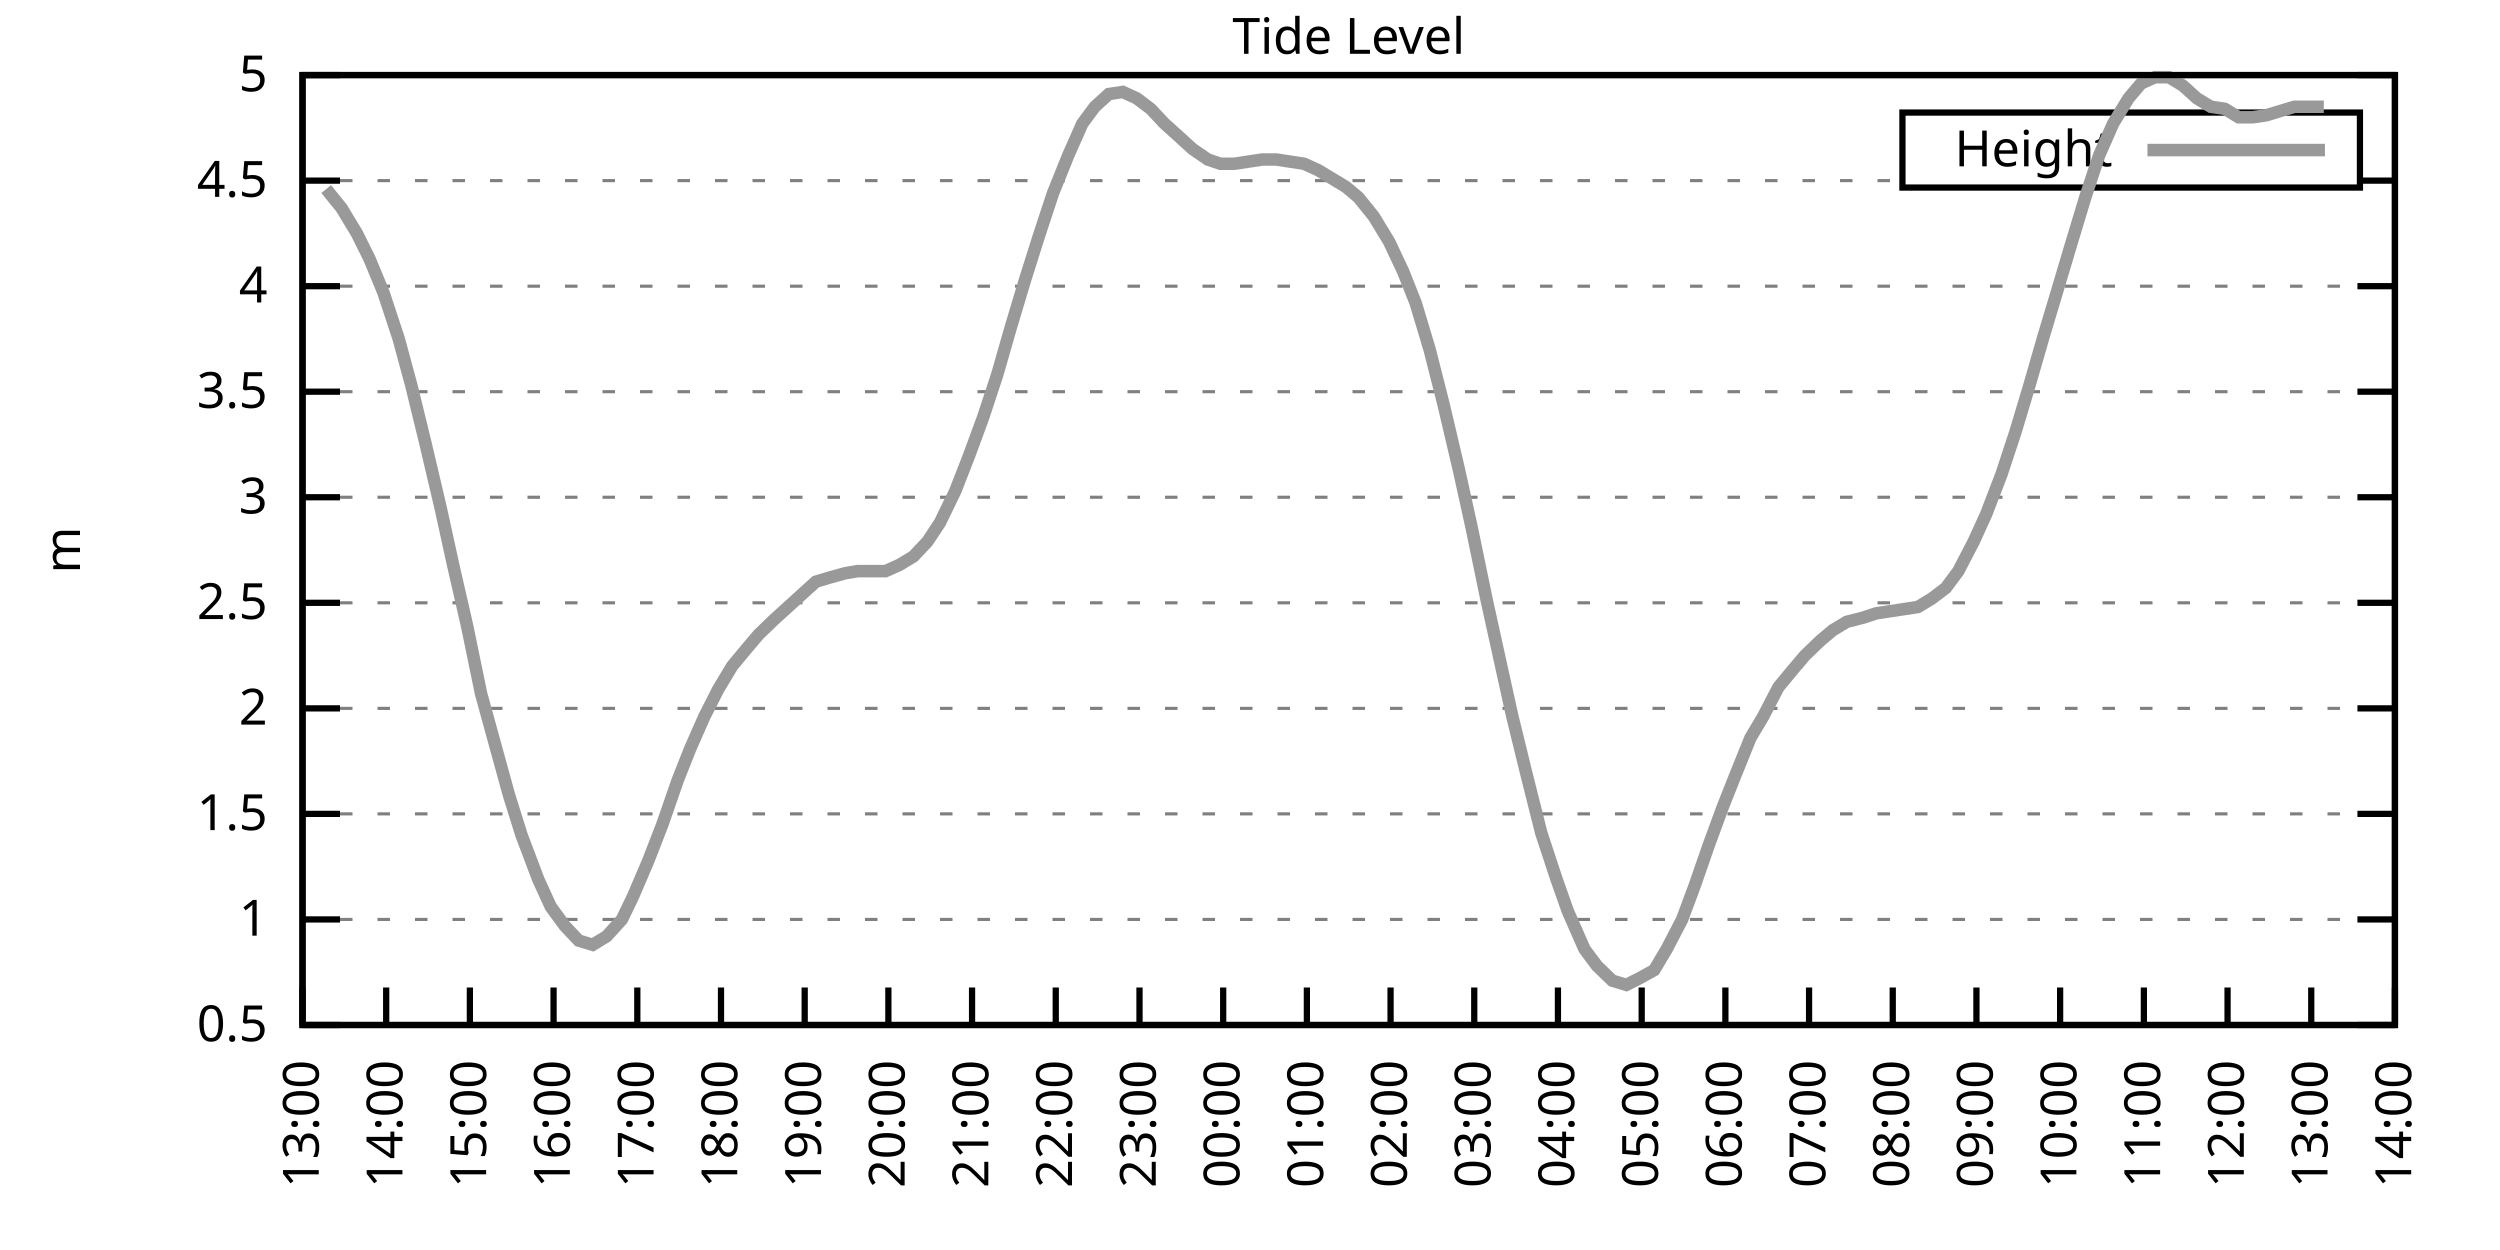
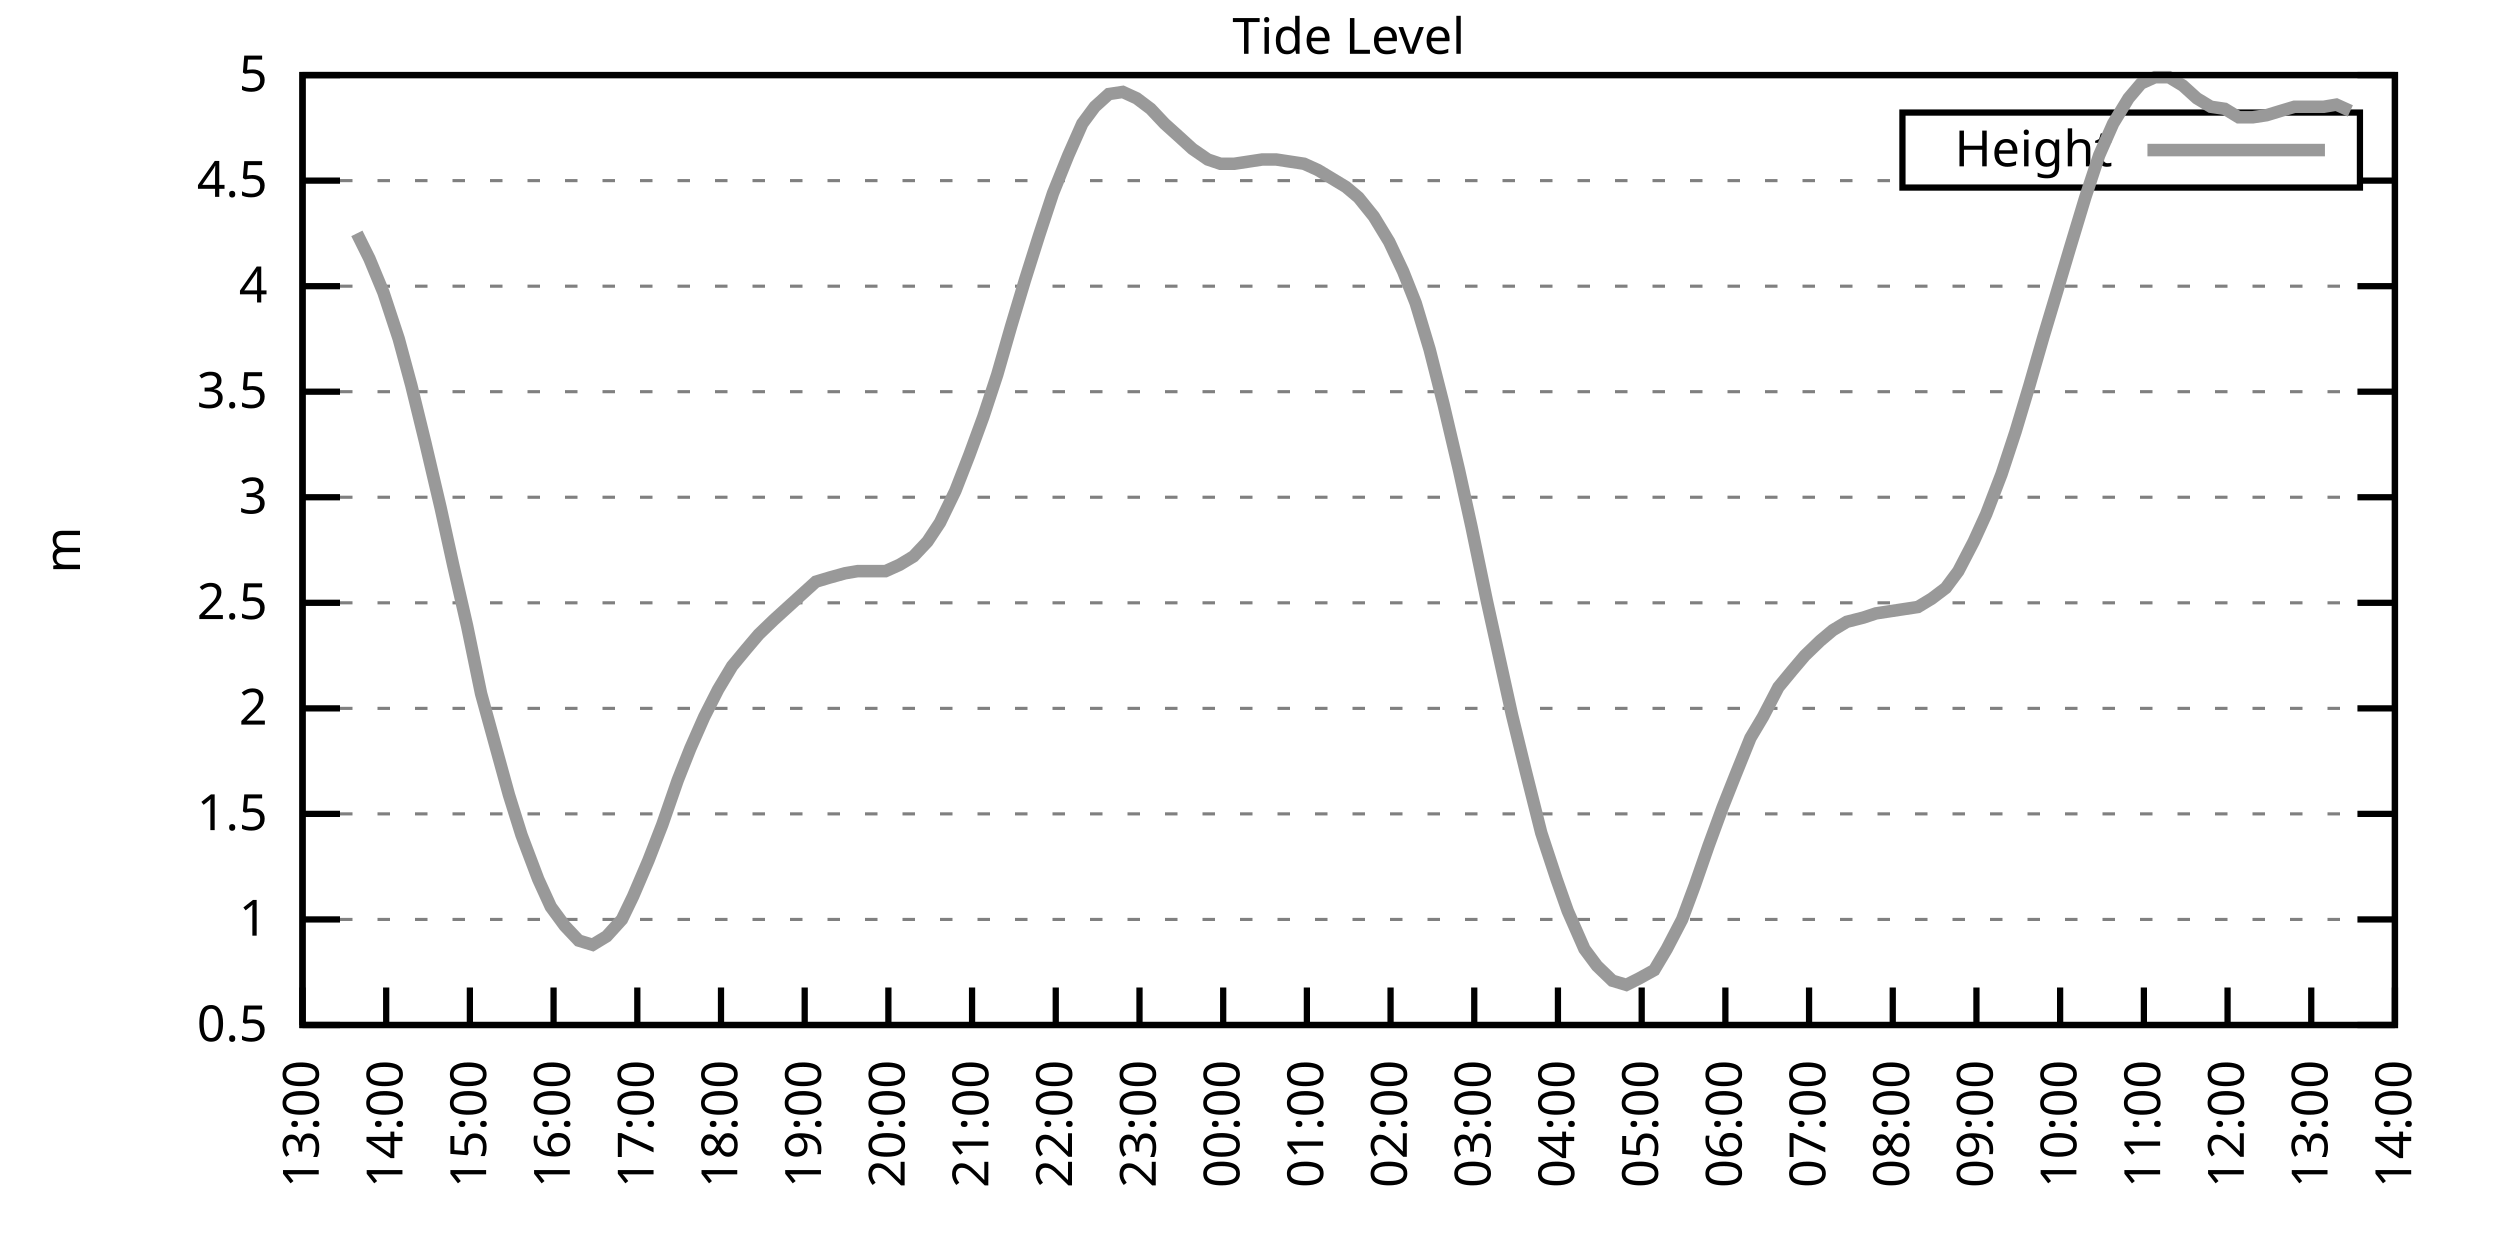
<svg xmlns="http://www.w3.org/2000/svg" xmlns:xlink="http://www.w3.org/1999/xlink" width="400" height="200" viewBox="0 0 400 200">
  <g id="gnuplot_canvas">
    <rect x="0" y="0" width="400" height="200" fill="none" />
    <defs>
      <circle id="gpDot" r="0.5" stroke-width="0.5" stroke="currentColor" />
      <path id="gpPt0" stroke-width="0.333" stroke="currentColor" d="M-1,0 h2 M0,-1 v2" />
      <path id="gpPt1" stroke-width="0.333" stroke="currentColor" d="M-1,-1 L1,1 M1,-1 L-1,1" />
      <path id="gpPt2" stroke-width="0.333" stroke="currentColor" d="M-1,0 L1,0 M0,-1 L0,1 M-1,-1 L1,1 M-1,1 L1,-1" />
      <rect id="gpPt3" stroke-width="0.333" stroke="currentColor" x="-1" y="-1" width="2" height="2" />
      <rect id="gpPt4" stroke-width="0.333" stroke="currentColor" fill="currentColor" x="-1" y="-1" width="2" height="2" />
      <circle id="gpPt5" stroke-width="0.333" stroke="currentColor" cx="0" cy="0" r="1" />
      <use xlink:href="#gpPt5" id="gpPt6" fill="currentColor" stroke="none" />
      <path id="gpPt7" stroke-width="0.333" stroke="currentColor" d="M0,-1.33 L-1.33,0.67 L1.33,0.67 z" />
      <use xlink:href="#gpPt7" id="gpPt8" fill="currentColor" stroke="none" />
      <use xlink:href="#gpPt7" id="gpPt9" stroke="currentColor" transform="rotate(180)" />
      <use xlink:href="#gpPt9" id="gpPt10" fill="currentColor" stroke="none" />
      <use xlink:href="#gpPt3" id="gpPt11" stroke="currentColor" transform="rotate(45)" />
      <use xlink:href="#gpPt11" id="gpPt12" fill="currentColor" stroke="none" />
      <path id="gpPt13" stroke-width="0.333" stroke="currentColor" d="M0,1.330 L1.265,0.411 L0.782,-1.067 L-0.782,-1.076 L-1.265,0.411 z" />
      <use xlink:href="#gpPt13" id="gpPt14" fill="currentColor" stroke="none" />
      <filter id="textbox" filterUnits="objectBoundingBox" x="0" y="0" height="1" width="1">
        <feFlood flood-color="white" flood-opacity="1" result="bgnd" />
        <feComposite in="SourceGraphic" in2="bgnd" operator="atop" />
      </filter>
      <filter id="greybox" filterUnits="objectBoundingBox" x="0" y="0" height="1" width="1">
        <feFlood flood-color="lightgrey" flood-opacity="1" result="grey" />
        <feComposite in="SourceGraphic" in2="grey" operator="atop" />
      </filter>
    </defs>
    <g fill="none" color="white" stroke="currentColor" stroke-width="1.00" stroke-linecap="butt" stroke-linejoin="miter">
</g>
    <g fill="none" color="black" stroke="currentColor" stroke-width="1.00" stroke-linecap="butt" stroke-linejoin="miter">
      <g stroke="none" shape-rendering="crispEdges">
        <polygon fill="rgb(255, 255, 255)" points="48.40,164.00 383.18,164.00 383.18,12.02 48.40,12.02 " />
      </g>
    </g>
    <g fill="none" color="black" stroke="currentColor" stroke-width="1.00" stroke-linecap="butt" stroke-linejoin="miter">
</g>
    <g fill="none" color="black" stroke="black" stroke-width="0.50" stroke-linecap="butt" stroke-linejoin="miter">
</g>
    <g fill="none" color="gray" stroke="currentColor" stroke-width="0.50" stroke-linecap="butt" stroke-linejoin="miter">
      <path stroke="gray" stroke-dasharray="2,4" class="gridline" d="M48.40,164.00 L383.19,164.00  " />
    </g>
    <g fill="none" color="gray" stroke="gray" stroke-width="1.00" stroke-linecap="butt" stroke-linejoin="miter">
</g>
    <g fill="none" color="black" stroke="currentColor" stroke-width="1.00" stroke-linecap="butt" stroke-linejoin="miter">
      <path stroke="black" d="M48.40,164.00 L54.40,164.00 M383.19,164.00 L377.19,164.00  " />
      <g transform="translate(42.80,166.60)" stroke="none" fill="black" font-family="Sans" font-size="8.00" text-anchor="end">
        <text>
          <tspan font-family="Sans"> 0.5</tspan>
        </text>
      </g>
    </g>
    <g fill="none" color="black" stroke="currentColor" stroke-width="1.00" stroke-linecap="butt" stroke-linejoin="miter">
</g>
    <g fill="none" color="black" stroke="black" stroke-width="0.50" stroke-linecap="butt" stroke-linejoin="miter">
</g>
    <g fill="none" color="gray" stroke="currentColor" stroke-width="0.50" stroke-linecap="butt" stroke-linejoin="miter">
      <path stroke="gray" stroke-dasharray="2,4" class="gridline" d="M48.40,147.11 L383.19,147.11  " />
    </g>
    <g fill="none" color="gray" stroke="gray" stroke-width="1.00" stroke-linecap="butt" stroke-linejoin="miter">
</g>
    <g fill="none" color="black" stroke="currentColor" stroke-width="1.00" stroke-linecap="butt" stroke-linejoin="miter">
      <path stroke="black" d="M48.40,147.11 L54.40,147.11 M383.19,147.11 L377.19,147.11  " />
      <g transform="translate(42.80,149.71)" stroke="none" fill="black" font-family="Sans" font-size="8.00" text-anchor="end">
        <text>
          <tspan font-family="Sans"> 1</tspan>
        </text>
      </g>
    </g>
    <g fill="none" color="black" stroke="currentColor" stroke-width="1.00" stroke-linecap="butt" stroke-linejoin="miter">
</g>
    <g fill="none" color="black" stroke="black" stroke-width="0.50" stroke-linecap="butt" stroke-linejoin="miter">
</g>
    <g fill="none" color="gray" stroke="currentColor" stroke-width="0.50" stroke-linecap="butt" stroke-linejoin="miter">
      <path stroke="gray" stroke-dasharray="2,4" class="gridline" d="M48.40,130.22 L383.19,130.22  " />
    </g>
    <g fill="none" color="gray" stroke="gray" stroke-width="1.00" stroke-linecap="butt" stroke-linejoin="miter">
</g>
    <g fill="none" color="black" stroke="currentColor" stroke-width="1.00" stroke-linecap="butt" stroke-linejoin="miter">
      <path stroke="black" d="M48.40,130.22 L54.40,130.22 M383.19,130.22 L377.19,130.22  " />
      <g transform="translate(42.80,132.82)" stroke="none" fill="black" font-family="Sans" font-size="8.00" text-anchor="end">
        <text>
          <tspan font-family="Sans"> 1.5</tspan>
        </text>
      </g>
    </g>
    <g fill="none" color="black" stroke="currentColor" stroke-width="1.00" stroke-linecap="butt" stroke-linejoin="miter">
</g>
    <g fill="none" color="black" stroke="black" stroke-width="0.50" stroke-linecap="butt" stroke-linejoin="miter">
</g>
    <g fill="none" color="gray" stroke="currentColor" stroke-width="0.50" stroke-linecap="butt" stroke-linejoin="miter">
      <path stroke="gray" stroke-dasharray="2,4" class="gridline" d="M48.40,113.34 L383.19,113.34  " />
    </g>
    <g fill="none" color="gray" stroke="gray" stroke-width="1.00" stroke-linecap="butt" stroke-linejoin="miter">
</g>
    <g fill="none" color="black" stroke="currentColor" stroke-width="1.00" stroke-linecap="butt" stroke-linejoin="miter">
      <path stroke="black" d="M48.40,113.34 L54.40,113.34 M383.19,113.34 L377.19,113.34  " />
      <g transform="translate(42.80,115.94)" stroke="none" fill="black" font-family="Sans" font-size="8.00" text-anchor="end">
        <text>
          <tspan font-family="Sans"> 2</tspan>
        </text>
      </g>
    </g>
    <g fill="none" color="black" stroke="currentColor" stroke-width="1.00" stroke-linecap="butt" stroke-linejoin="miter">
</g>
    <g fill="none" color="black" stroke="black" stroke-width="0.50" stroke-linecap="butt" stroke-linejoin="miter">
</g>
    <g fill="none" color="gray" stroke="currentColor" stroke-width="0.50" stroke-linecap="butt" stroke-linejoin="miter">
      <path stroke="gray" stroke-dasharray="2,4" class="gridline" d="M48.40,96.45 L383.19,96.45  " />
    </g>
    <g fill="none" color="gray" stroke="gray" stroke-width="1.00" stroke-linecap="butt" stroke-linejoin="miter">
</g>
    <g fill="none" color="black" stroke="currentColor" stroke-width="1.00" stroke-linecap="butt" stroke-linejoin="miter">
      <path stroke="black" d="M48.40,96.45 L54.40,96.45 M383.19,96.45 L377.19,96.45  " />
      <g transform="translate(42.80,99.05)" stroke="none" fill="black" font-family="Sans" font-size="8.00" text-anchor="end">
        <text>
          <tspan font-family="Sans"> 2.5</tspan>
        </text>
      </g>
    </g>
    <g fill="none" color="black" stroke="currentColor" stroke-width="1.00" stroke-linecap="butt" stroke-linejoin="miter">
</g>
    <g fill="none" color="black" stroke="black" stroke-width="0.50" stroke-linecap="butt" stroke-linejoin="miter">
</g>
    <g fill="none" color="gray" stroke="currentColor" stroke-width="0.50" stroke-linecap="butt" stroke-linejoin="miter">
      <path stroke="gray" stroke-dasharray="2,4" class="gridline" d="M48.40,79.56 L383.19,79.56  " />
    </g>
    <g fill="none" color="gray" stroke="gray" stroke-width="1.00" stroke-linecap="butt" stroke-linejoin="miter">
</g>
    <g fill="none" color="black" stroke="currentColor" stroke-width="1.00" stroke-linecap="butt" stroke-linejoin="miter">
      <path stroke="black" d="M48.40,79.56 L54.40,79.56 M383.19,79.56 L377.19,79.56  " />
      <g transform="translate(42.80,82.16)" stroke="none" fill="black" font-family="Sans" font-size="8.00" text-anchor="end">
        <text>
          <tspan font-family="Sans"> 3</tspan>
        </text>
      </g>
    </g>
    <g fill="none" color="black" stroke="currentColor" stroke-width="1.00" stroke-linecap="butt" stroke-linejoin="miter">
</g>
    <g fill="none" color="black" stroke="black" stroke-width="0.50" stroke-linecap="butt" stroke-linejoin="miter">
</g>
    <g fill="none" color="gray" stroke="currentColor" stroke-width="0.50" stroke-linecap="butt" stroke-linejoin="miter">
      <path stroke="gray" stroke-dasharray="2,4" class="gridline" d="M48.40,62.67 L383.19,62.67  " />
    </g>
    <g fill="none" color="gray" stroke="gray" stroke-width="1.00" stroke-linecap="butt" stroke-linejoin="miter">
</g>
    <g fill="none" color="black" stroke="currentColor" stroke-width="1.00" stroke-linecap="butt" stroke-linejoin="miter">
      <path stroke="black" d="M48.40,62.67 L54.40,62.67 M383.19,62.67 L377.19,62.67  " />
      <g transform="translate(42.80,65.27)" stroke="none" fill="black" font-family="Sans" font-size="8.00" text-anchor="end">
        <text>
          <tspan font-family="Sans"> 3.5</tspan>
        </text>
      </g>
    </g>
    <g fill="none" color="black" stroke="currentColor" stroke-width="1.00" stroke-linecap="butt" stroke-linejoin="miter">
</g>
    <g fill="none" color="black" stroke="black" stroke-width="0.50" stroke-linecap="butt" stroke-linejoin="miter">
</g>
    <g fill="none" color="gray" stroke="currentColor" stroke-width="0.50" stroke-linecap="butt" stroke-linejoin="miter">
      <path stroke="gray" stroke-dasharray="2,4" class="gridline" d="M48.40,45.79 L383.19,45.79  " />
    </g>
    <g fill="none" color="gray" stroke="gray" stroke-width="1.00" stroke-linecap="butt" stroke-linejoin="miter">
</g>
    <g fill="none" color="black" stroke="currentColor" stroke-width="1.00" stroke-linecap="butt" stroke-linejoin="miter">
      <path stroke="black" d="M48.40,45.79 L54.40,45.79 M383.19,45.79 L377.19,45.79  " />
      <g transform="translate(42.80,48.39)" stroke="none" fill="black" font-family="Sans" font-size="8.00" text-anchor="end">
        <text>
          <tspan font-family="Sans"> 4</tspan>
        </text>
      </g>
    </g>
    <g fill="none" color="black" stroke="currentColor" stroke-width="1.00" stroke-linecap="butt" stroke-linejoin="miter">
</g>
    <g fill="none" color="black" stroke="black" stroke-width="0.50" stroke-linecap="butt" stroke-linejoin="miter">
</g>
    <g fill="none" color="gray" stroke="currentColor" stroke-width="0.50" stroke-linecap="butt" stroke-linejoin="miter">
      <path stroke="gray" stroke-dasharray="2,4" class="gridline" d="M48.40,28.90 L304.39,28.90 M377.59,28.90 L383.19,28.90  " />
    </g>
    <g fill="none" color="gray" stroke="gray" stroke-width="1.00" stroke-linecap="butt" stroke-linejoin="miter">
</g>
    <g fill="none" color="black" stroke="currentColor" stroke-width="1.00" stroke-linecap="butt" stroke-linejoin="miter">
      <path stroke="black" d="M48.40,28.90 L54.40,28.90 M383.19,28.90 L377.19,28.90  " />
      <g transform="translate(42.80,31.50)" stroke="none" fill="black" font-family="Sans" font-size="8.00" text-anchor="end">
        <text>
          <tspan font-family="Sans"> 4.5</tspan>
        </text>
      </g>
    </g>
    <g fill="none" color="black" stroke="currentColor" stroke-width="1.00" stroke-linecap="butt" stroke-linejoin="miter">
</g>
    <g fill="none" color="black" stroke="black" stroke-width="0.50" stroke-linecap="butt" stroke-linejoin="miter">
</g>
    <g fill="none" color="gray" stroke="currentColor" stroke-width="0.50" stroke-linecap="butt" stroke-linejoin="miter">
      <path stroke="gray" stroke-dasharray="2,4" class="gridline" d="M48.40,12.01 L383.19,12.01  " />
    </g>
    <g fill="none" color="gray" stroke="gray" stroke-width="1.00" stroke-linecap="butt" stroke-linejoin="miter">
</g>
    <g fill="none" color="black" stroke="currentColor" stroke-width="1.00" stroke-linecap="butt" stroke-linejoin="miter">
      <path stroke="black" d="M48.40,12.01 L54.40,12.01 M383.19,12.01 L377.19,12.01  " />
      <g transform="translate(42.80,14.61)" stroke="none" fill="black" font-family="Sans" font-size="8.00" text-anchor="end">
        <text>
          <tspan font-family="Sans"> 5</tspan>
        </text>
      </g>
    </g>
    <g fill="none" color="black" stroke="currentColor" stroke-width="1.00" stroke-linecap="butt" stroke-linejoin="miter">
      <path stroke="black" d="M48.40,164.00 L48.40,158.00  " />
      <g transform="translate(51.00,169.60) rotate(270.00)" stroke="none" fill="black" font-family="Sans" font-size="8.00" text-anchor="end">
        <text>
          <tspan font-family="Sans">13:00</tspan>
        </text>
      </g>
    </g>
    <g fill="none" color="black" stroke="currentColor" stroke-width="1.00" stroke-linecap="butt" stroke-linejoin="miter">
      <path stroke="black" d="M61.79,164.00 L61.79,158.00  " />
      <g transform="translate(64.39,169.60) rotate(270.00)" stroke="none" fill="black" font-family="Sans" font-size="8.00" text-anchor="end">
        <text>
          <tspan font-family="Sans">14:00</tspan>
        </text>
      </g>
    </g>
    <g fill="none" color="black" stroke="currentColor" stroke-width="1.00" stroke-linecap="butt" stroke-linejoin="miter">
      <path stroke="black" d="M75.18,164.00 L75.18,158.00  " />
      <g transform="translate(77.78,169.60) rotate(270.00)" stroke="none" fill="black" font-family="Sans" font-size="8.00" text-anchor="end">
        <text>
          <tspan font-family="Sans">15:00</tspan>
        </text>
      </g>
    </g>
    <g fill="none" color="black" stroke="currentColor" stroke-width="1.00" stroke-linecap="butt" stroke-linejoin="miter">
      <path stroke="black" d="M88.57,164.00 L88.57,158.00  " />
      <g transform="translate(91.17,169.60) rotate(270.00)" stroke="none" fill="black" font-family="Sans" font-size="8.00" text-anchor="end">
        <text>
          <tspan font-family="Sans">16:00</tspan>
        </text>
      </g>
    </g>
    <g fill="none" color="black" stroke="currentColor" stroke-width="1.00" stroke-linecap="butt" stroke-linejoin="miter">
      <path stroke="black" d="M101.97,164.00 L101.97,158.00  " />
      <g transform="translate(104.57,169.60) rotate(270.00)" stroke="none" fill="black" font-family="Sans" font-size="8.00" text-anchor="end">
        <text>
          <tspan font-family="Sans">17:00</tspan>
        </text>
      </g>
    </g>
    <g fill="none" color="black" stroke="currentColor" stroke-width="1.00" stroke-linecap="butt" stroke-linejoin="miter">
      <path stroke="black" d="M115.36,164.00 L115.36,158.00  " />
      <g transform="translate(117.96,169.60) rotate(270.00)" stroke="none" fill="black" font-family="Sans" font-size="8.00" text-anchor="end">
        <text>
          <tspan font-family="Sans">18:00</tspan>
        </text>
      </g>
    </g>
    <g fill="none" color="black" stroke="currentColor" stroke-width="1.00" stroke-linecap="butt" stroke-linejoin="miter">
      <path stroke="black" d="M128.75,164.00 L128.75,158.00  " />
      <g transform="translate(131.35,169.60) rotate(270.00)" stroke="none" fill="black" font-family="Sans" font-size="8.00" text-anchor="end">
        <text>
          <tspan font-family="Sans">19:00</tspan>
        </text>
      </g>
    </g>
    <g fill="none" color="black" stroke="currentColor" stroke-width="1.00" stroke-linecap="butt" stroke-linejoin="miter">
      <path stroke="black" d="M142.14,164.00 L142.14,158.00  " />
      <g transform="translate(144.74,169.60) rotate(270.00)" stroke="none" fill="black" font-family="Sans" font-size="8.00" text-anchor="end">
        <text>
          <tspan font-family="Sans">20:00</tspan>
        </text>
      </g>
    </g>
    <g fill="none" color="black" stroke="currentColor" stroke-width="1.00" stroke-linecap="butt" stroke-linejoin="miter">
      <path stroke="black" d="M155.53,164.00 L155.53,158.00  " />
      <g transform="translate(158.13,169.60) rotate(270.00)" stroke="none" fill="black" font-family="Sans" font-size="8.00" text-anchor="end">
        <text>
          <tspan font-family="Sans">21:00</tspan>
        </text>
      </g>
    </g>
    <g fill="none" color="black" stroke="currentColor" stroke-width="1.00" stroke-linecap="butt" stroke-linejoin="miter">
      <path stroke="black" d="M168.92,164.00 L168.92,158.00  " />
      <g transform="translate(171.52,169.60) rotate(270.00)" stroke="none" fill="black" font-family="Sans" font-size="8.00" text-anchor="end">
        <text>
          <tspan font-family="Sans">22:00</tspan>
        </text>
      </g>
    </g>
    <g fill="none" color="black" stroke="currentColor" stroke-width="1.00" stroke-linecap="butt" stroke-linejoin="miter">
      <path stroke="black" d="M182.32,164.00 L182.32,158.00  " />
      <g transform="translate(184.92,169.60) rotate(270.00)" stroke="none" fill="black" font-family="Sans" font-size="8.00" text-anchor="end">
        <text>
          <tspan font-family="Sans">23:00</tspan>
        </text>
      </g>
    </g>
    <g fill="none" color="black" stroke="currentColor" stroke-width="1.00" stroke-linecap="butt" stroke-linejoin="miter">
      <path stroke="black" d="M195.71,164.00 L195.71,158.00  " />
      <g transform="translate(198.31,169.60) rotate(270.00)" stroke="none" fill="black" font-family="Sans" font-size="8.00" text-anchor="end">
        <text>
          <tspan font-family="Sans">00:00</tspan>
        </text>
      </g>
    </g>
    <g fill="none" color="black" stroke="currentColor" stroke-width="1.00" stroke-linecap="butt" stroke-linejoin="miter">
      <path stroke="black" d="M209.10,164.00 L209.10,158.00  " />
      <g transform="translate(211.70,169.60) rotate(270.00)" stroke="none" fill="black" font-family="Sans" font-size="8.00" text-anchor="end">
        <text>
          <tspan font-family="Sans">01:00</tspan>
        </text>
      </g>
    </g>
    <g fill="none" color="black" stroke="currentColor" stroke-width="1.00" stroke-linecap="butt" stroke-linejoin="miter">
      <path stroke="black" d="M222.49,164.00 L222.49,158.00  " />
      <g transform="translate(225.09,169.60) rotate(270.00)" stroke="none" fill="black" font-family="Sans" font-size="8.00" text-anchor="end">
        <text>
          <tspan font-family="Sans">02:00</tspan>
        </text>
      </g>
    </g>
    <g fill="none" color="black" stroke="currentColor" stroke-width="1.00" stroke-linecap="butt" stroke-linejoin="miter">
      <path stroke="black" d="M235.88,164.00 L235.88,158.00  " />
      <g transform="translate(238.48,169.60) rotate(270.00)" stroke="none" fill="black" font-family="Sans" font-size="8.00" text-anchor="end">
        <text>
          <tspan font-family="Sans">03:00</tspan>
        </text>
      </g>
    </g>
    <g fill="none" color="black" stroke="currentColor" stroke-width="1.00" stroke-linecap="butt" stroke-linejoin="miter">
      <path stroke="black" d="M249.27,164.00 L249.27,158.00  " />
      <g transform="translate(251.87,169.60) rotate(270.00)" stroke="none" fill="black" font-family="Sans" font-size="8.00" text-anchor="end">
        <text>
          <tspan font-family="Sans">04:00</tspan>
        </text>
      </g>
    </g>
    <g fill="none" color="black" stroke="currentColor" stroke-width="1.00" stroke-linecap="butt" stroke-linejoin="miter">
      <path stroke="black" d="M262.67,164.00 L262.67,158.00  " />
      <g transform="translate(265.27,169.60) rotate(270.00)" stroke="none" fill="black" font-family="Sans" font-size="8.00" text-anchor="end">
        <text>
          <tspan font-family="Sans">05:00</tspan>
        </text>
      </g>
    </g>
    <g fill="none" color="black" stroke="currentColor" stroke-width="1.00" stroke-linecap="butt" stroke-linejoin="miter">
      <path stroke="black" d="M276.06,164.00 L276.06,158.00  " />
      <g transform="translate(278.66,169.60) rotate(270.00)" stroke="none" fill="black" font-family="Sans" font-size="8.00" text-anchor="end">
        <text>
          <tspan font-family="Sans">06:00</tspan>
        </text>
      </g>
    </g>
    <g fill="none" color="black" stroke="currentColor" stroke-width="1.00" stroke-linecap="butt" stroke-linejoin="miter">
      <path stroke="black" d="M289.45,164.00 L289.45,158.00  " />
      <g transform="translate(292.05,169.60) rotate(270.00)" stroke="none" fill="black" font-family="Sans" font-size="8.00" text-anchor="end">
        <text>
          <tspan font-family="Sans">07:00</tspan>
        </text>
      </g>
    </g>
    <g fill="none" color="black" stroke="currentColor" stroke-width="1.00" stroke-linecap="butt" stroke-linejoin="miter">
      <path stroke="black" d="M302.84,164.00 L302.84,158.00  " />
      <g transform="translate(305.44,169.60) rotate(270.00)" stroke="none" fill="black" font-family="Sans" font-size="8.00" text-anchor="end">
        <text>
          <tspan font-family="Sans">08:00</tspan>
        </text>
      </g>
    </g>
    <g fill="none" color="black" stroke="currentColor" stroke-width="1.00" stroke-linecap="butt" stroke-linejoin="miter">
      <path stroke="black" d="M316.23,164.00 L316.23,158.00  " />
      <g transform="translate(318.83,169.60) rotate(270.00)" stroke="none" fill="black" font-family="Sans" font-size="8.00" text-anchor="end">
        <text>
          <tspan font-family="Sans">09:00</tspan>
        </text>
      </g>
    </g>
    <g fill="none" color="black" stroke="currentColor" stroke-width="1.00" stroke-linecap="butt" stroke-linejoin="miter">
      <path stroke="black" d="M329.62,164.00 L329.62,158.00  " />
      <g transform="translate(332.22,169.60) rotate(270.00)" stroke="none" fill="black" font-family="Sans" font-size="8.00" text-anchor="end">
        <text>
          <tspan font-family="Sans">10:00</tspan>
        </text>
      </g>
    </g>
    <g fill="none" color="black" stroke="currentColor" stroke-width="1.00" stroke-linecap="butt" stroke-linejoin="miter">
      <path stroke="black" d="M343.02,164.00 L343.02,158.00  " />
      <g transform="translate(345.62,169.60) rotate(270.00)" stroke="none" fill="black" font-family="Sans" font-size="8.00" text-anchor="end">
        <text>
          <tspan font-family="Sans">11:00</tspan>
        </text>
      </g>
    </g>
    <g fill="none" color="black" stroke="currentColor" stroke-width="1.00" stroke-linecap="butt" stroke-linejoin="miter">
      <path stroke="black" d="M356.41,164.00 L356.41,158.00  " />
      <g transform="translate(359.01,169.60) rotate(270.00)" stroke="none" fill="black" font-family="Sans" font-size="8.00" text-anchor="end">
        <text>
          <tspan font-family="Sans">12:00</tspan>
        </text>
      </g>
    </g>
    <g fill="none" color="black" stroke="currentColor" stroke-width="1.00" stroke-linecap="butt" stroke-linejoin="miter">
      <path stroke="black" d="M369.80,164.00 L369.80,158.00  " />
      <g transform="translate(372.40,169.60) rotate(270.00)" stroke="none" fill="black" font-family="Sans" font-size="8.00" text-anchor="end">
        <text>
          <tspan font-family="Sans">13:00</tspan>
        </text>
      </g>
    </g>
    <g fill="none" color="black" stroke="currentColor" stroke-width="1.00" stroke-linecap="butt" stroke-linejoin="miter">
      <path stroke="black" d="M383.19,164.00 L383.19,158.00  " />
      <g transform="translate(385.79,169.60) rotate(270.00)" stroke="none" fill="black" font-family="Sans" font-size="8.00" text-anchor="end">
        <text>
          <tspan font-family="Sans">14:00</tspan>
        </text>
      </g>
    </g>
    <g fill="none" color="black" stroke="currentColor" stroke-width="1.00" stroke-linecap="butt" stroke-linejoin="miter">
</g>
    <g fill="none" color="black" stroke="currentColor" stroke-width="1.00" stroke-linecap="butt" stroke-linejoin="miter">
      <path stroke="black" d="M48.40,12.01 L48.40,164.00 L383.19,164.00 L383.19,12.01 L48.40,12.01 Z  " />
    </g>
    <g fill="none" color="black" stroke="currentColor" stroke-width="1.00" stroke-linecap="butt" stroke-linejoin="miter">
</g>
    <g fill="none" color="black" stroke="currentColor" stroke-width="1.00" stroke-linecap="butt" stroke-linejoin="miter">
      <path stroke="black" d="M304.39,30.01 L304.39,18.01 L377.59,18.01 L377.59,30.01 L304.39,30.01 Z  " />
    </g>
    <g id="Tide_level_plot_1">
      <g fill="none" color="white" stroke="black" stroke-width="2.00" stroke-linecap="butt" stroke-linejoin="miter">
</g>
      <g fill="none" color="black" stroke="currentColor" stroke-width="2.00" stroke-linecap="butt" stroke-linejoin="miter">
        <g transform="translate(337.99,26.61)" stroke="none" fill="black" font-family="Sans" font-size="8.00" text-anchor="end">
          <text>
            <tspan font-family="Sans">Height</tspan>
          </text>
        </g>
      </g>
      <g fill="none" color="black" stroke="currentColor" stroke-width="2.00" stroke-linecap="butt" stroke-linejoin="miter">
-         <path stroke="rgb(153, 153, 153)" d="M343.59,24.01 L371.99,24.01 M52.19,30.25 L54.65,33.29 L57.10,37.34 L59.11,41.39 L61.35,46.80 L63.80,54.23   L65.81,61.66 L68.04,70.78 L70.50,81.25 L72.50,90.37 L74.74,100.16 L76.97,110.97 L79.20,119.08 L81.43,127.18   L83.44,133.60 L86.12,140.69 L88.13,145.09 L90.36,148.13 L92.59,150.49 L94.82,151.17 L97.06,149.81 L99.51,147.11   L101.30,143.40 L103.75,137.66 L105.98,131.91 L108.44,124.82 L110.45,119.75 L112.68,114.69 L114.91,110.30 L117.14,106.58   L119.38,103.88 L121.38,101.52 L123.84,99.15 L128.30,95.10 L130.54,93.07 L132.77,92.40 L135.22,91.72 L137.23,91.38   L139.46,91.38 L141.69,91.38 L143.93,90.37 L146.16,89.02 L148.39,86.65 L150.40,83.61 L152.85,78.55 L155.09,72.81   L157.32,66.73 L159.55,59.97 L161.78,52.20 L164.01,44.77 L166.25,37.68 L168.48,30.92 L170.93,24.84 L173.17,19.78   L175.17,17.08 L177.41,15.05 L179.64,14.71 L181.87,15.73 L184.10,17.41 L186.33,19.78 L188.57,21.80 L190.80,23.83   L193.25,25.52 L195.26,26.20 L197.49,26.20 L199.73,25.86 L201.96,25.52 L204.19,25.52 L206.42,25.86 L208.65,26.20   L210.88,27.21 L213.12,28.56 L215.35,29.91 L217.36,31.60 L219.81,34.64 L222.27,38.69 L224.50,43.42 L226.51,48.49   L228.74,55.92 L230.97,64.70 L233.43,75.17 L235.44,84.29 L237.89,96.11 L239.90,105.23 L241.91,114.35 L244.14,123.47   L246.60,133.26 L249.05,140.69 L250.84,145.76 L253.51,151.84 L255.52,154.54 L257.98,156.91 L260.21,157.58 L262.22,156.57   L264.67,155.22 L266.68,151.84 L269.14,147.11 L271.15,141.71 L273.38,135.29 L275.61,129.21 L277.62,124.14 L280.07,118.07   L282.08,114.69 L284.54,109.96 L286.77,107.26 L288.78,104.89 L291.23,102.53 L293.24,100.84 L295.48,99.49 L298.15,98.81   L300.16,98.14 L302.39,97.80 L304.63,97.46 L306.86,97.12 L309.09,95.77 L311.32,94.08 L313.33,91.38 L315.79,86.65   L317.79,82.26 L320.25,75.85 L322.48,69.09 L324.71,61.66 L326.95,53.89 L329.18,46.46 L331.19,39.71 L333.64,31.60   L335.87,24.84 L338.10,19.78 L340.56,15.73 L342.57,13.36 L344.80,12.35 L347.03,12.35 L349.26,13.70 L351.50,15.73   L353.73,17.08 L355.96,17.41 L358.19,18.77 L360.42,18.77 L362.66,18.43 L364.89,17.75 L367.12,17.08 L369.35,17.08   L371.81,17.08  " />
+         <path stroke="rgb(153, 153, 153)" d="M343.59,24.01 L371.99,24.01 M57.10,37.34 L59.11,41.39 L61.35,46.80 L63.80,54.23 L65.81,61.66 L68.04,70.78   L70.50,81.25 L72.50,90.37 L74.74,100.16 L76.97,110.97 L79.20,119.08 L81.43,127.18 L83.44,133.60 L86.12,140.69   L88.13,145.09 L90.36,148.13 L92.59,150.49 L94.82,151.17 L97.06,149.81 L99.51,147.11 L101.30,143.40 L103.75,137.66   L105.98,131.91 L108.44,124.82 L110.45,119.75 L112.68,114.69 L114.91,110.30 L117.14,106.58 L119.38,103.88 L121.38,101.52   L123.84,99.15 L128.30,95.10 L130.54,93.07 L132.77,92.40 L135.22,91.72 L137.23,91.38 L139.46,91.38 L141.69,91.38   L143.93,90.37 L146.16,89.02 L148.39,86.65 L150.40,83.61 L152.85,78.55 L155.09,72.81 L157.32,66.73 L159.55,59.97   L161.78,52.20 L164.01,44.77 L166.25,37.68 L168.48,30.92 L170.93,24.84 L173.17,19.78 L175.17,17.08 L177.41,15.05   L179.64,14.71 L181.87,15.73 L184.10,17.41 L186.33,19.78 L188.57,21.80 L190.80,23.83 L193.25,25.52 L195.26,26.20   L197.49,26.20 L199.73,25.86 L201.96,25.52 L204.19,25.52 L206.42,25.86 L208.65,26.20 L210.88,27.21 L213.12,28.56   L215.35,29.91 L217.36,31.60 L219.81,34.64 L222.27,38.69 L224.50,43.42 L226.51,48.49 L228.74,55.92 L230.97,64.70   L233.43,75.17 L235.44,84.29 L237.89,96.11 L239.90,105.23 L241.91,114.35 L244.14,123.47 L246.60,133.26 L249.05,140.69   L250.84,145.76 L253.51,151.84 L255.52,154.54 L257.98,156.91 L260.21,157.58 L262.22,156.57 L264.67,155.22 L266.68,151.84   L269.14,147.11 L271.15,141.71 L273.38,135.29 L275.61,129.21 L277.62,124.14 L280.07,118.07 L282.08,114.69 L284.54,109.96   L286.77,107.26 L288.78,104.89 L291.23,102.53 L293.24,100.84 L295.48,99.49 L298.15,98.81 L300.16,98.14 L302.39,97.80   L304.63,97.46 L306.86,97.12 L309.09,95.77 L311.32,94.08 L313.33,91.38 L315.79,86.65 L317.79,82.26 L320.25,75.85   L322.48,69.09 L324.71,61.66 L326.95,53.89 L329.18,46.46 L331.19,39.71 L333.64,31.60 L335.87,24.84 L338.10,19.78   L340.56,15.73 L342.57,13.36 L344.80,12.35 L347.03,12.35 L349.26,13.70 L351.50,15.73 L353.73,17.08 L355.96,17.41   L358.19,18.77 L360.42,18.77 L362.66,18.43 L364.89,17.75 L367.12,17.08 L369.35,17.08 L371.81,17.08 L373.82,16.74   L376.05,17.75  " />
      </g>
    </g>
    <g fill="none" color="black" stroke="currentColor" stroke-width="2.00" stroke-linecap="butt" stroke-linejoin="miter">
</g>
    <g fill="none" color="black" stroke="black" stroke-width="1.00" stroke-linecap="butt" stroke-linejoin="miter">
</g>
    <g fill="none" color="black" stroke="currentColor" stroke-width="1.00" stroke-linecap="butt" stroke-linejoin="miter">
      <path stroke="black" d="M48.40,12.01 L48.40,164.00 L383.19,164.00 L383.19,12.01 L48.40,12.01 Z  " />
      <g transform="translate(12.80,88.01) rotate(270.00)" stroke="none" fill="black" font-family="Sans" font-size="8.00" text-anchor="middle">
        <text>
          <tspan font-family="Sans">m</tspan>
        </text>
      </g>
    </g>
    <g fill="none" color="black" stroke="currentColor" stroke-width="1.00" stroke-linecap="butt" stroke-linejoin="miter">
</g>
    <g fill="none" color="black" stroke="currentColor" stroke-width="1.00" stroke-linecap="butt" stroke-linejoin="miter">
      <g transform="translate(215.79,8.61)" stroke="none" fill="black" font-family="Sans" font-size="8.00" text-anchor="middle">
        <text>
          <tspan font-family="Sans">Tide Level</tspan>
        </text>
      </g>
    </g>
    <g fill="none" color="black" stroke="currentColor" stroke-width="1.00" stroke-linecap="butt" stroke-linejoin="miter">
</g>
  </g>
</svg>
